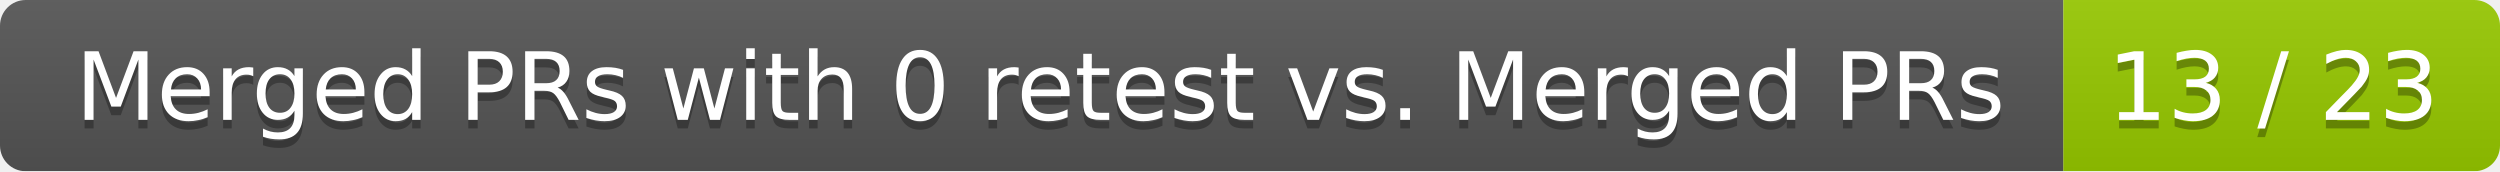
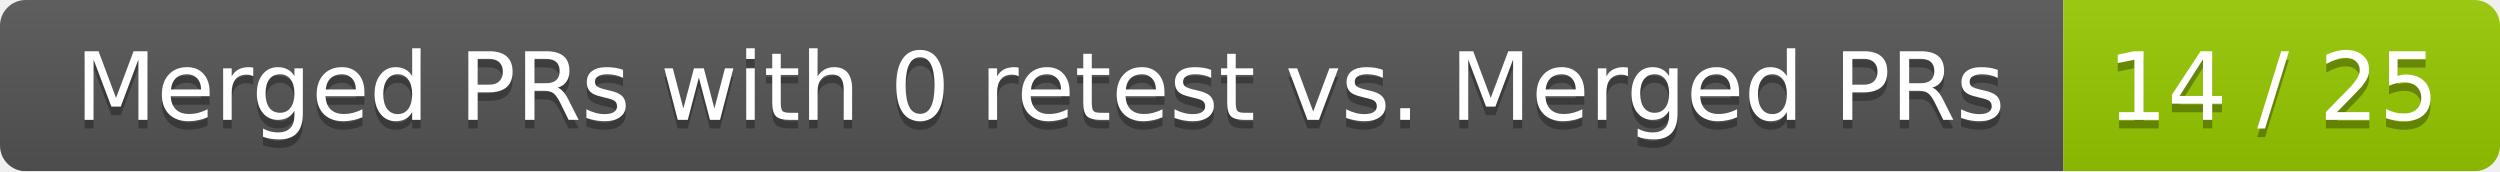
<svg xmlns="http://www.w3.org/2000/svg" width="292" height="20">
  <linearGradient id="smooth" x2="0" y2="100%">
    <stop offset="0" stop-color="#bbb" stop-opacity=".1" />
    <stop offset="1" stop-opacity=".1" />
  </linearGradient>
  <mask id="round">
    <rect width="292" height="20" rx="3" fill="#fff" />
  </mask>
  <g mask="url(#round)">
    <rect width="241" height="20" fill="#555" />
    <rect x="241" width="51" height="20" fill="#97ca00" />
    <rect width="292" height="20" fill="url(#smooth)" />
  </g>
  <g fill="#fff" text-anchor="middle" font-family="DejaVu Sans,Verdana,Geneva,sans-serif" font-size="11">
    <text x="121.5" y="15" fill="#010101" fill-opacity=".3">Merged PRs with 0 retest vs. Merged PRs</text>
    <text x="121.5" y="14">Merged PRs with 0 retest vs. Merged PRs</text>
-     <text x="265.5" y="15" fill="#010101" fill-opacity=".3">13 / 23</text>
-     <text x="265.5" y="14">13 / 23</text>
+     <text x="265.5" y="15" fill="#010101" fill-opacity=".3">14 / 25</text>
+     <text x="265.5" y="14">14 / 25</text>
  </g>
</svg>
